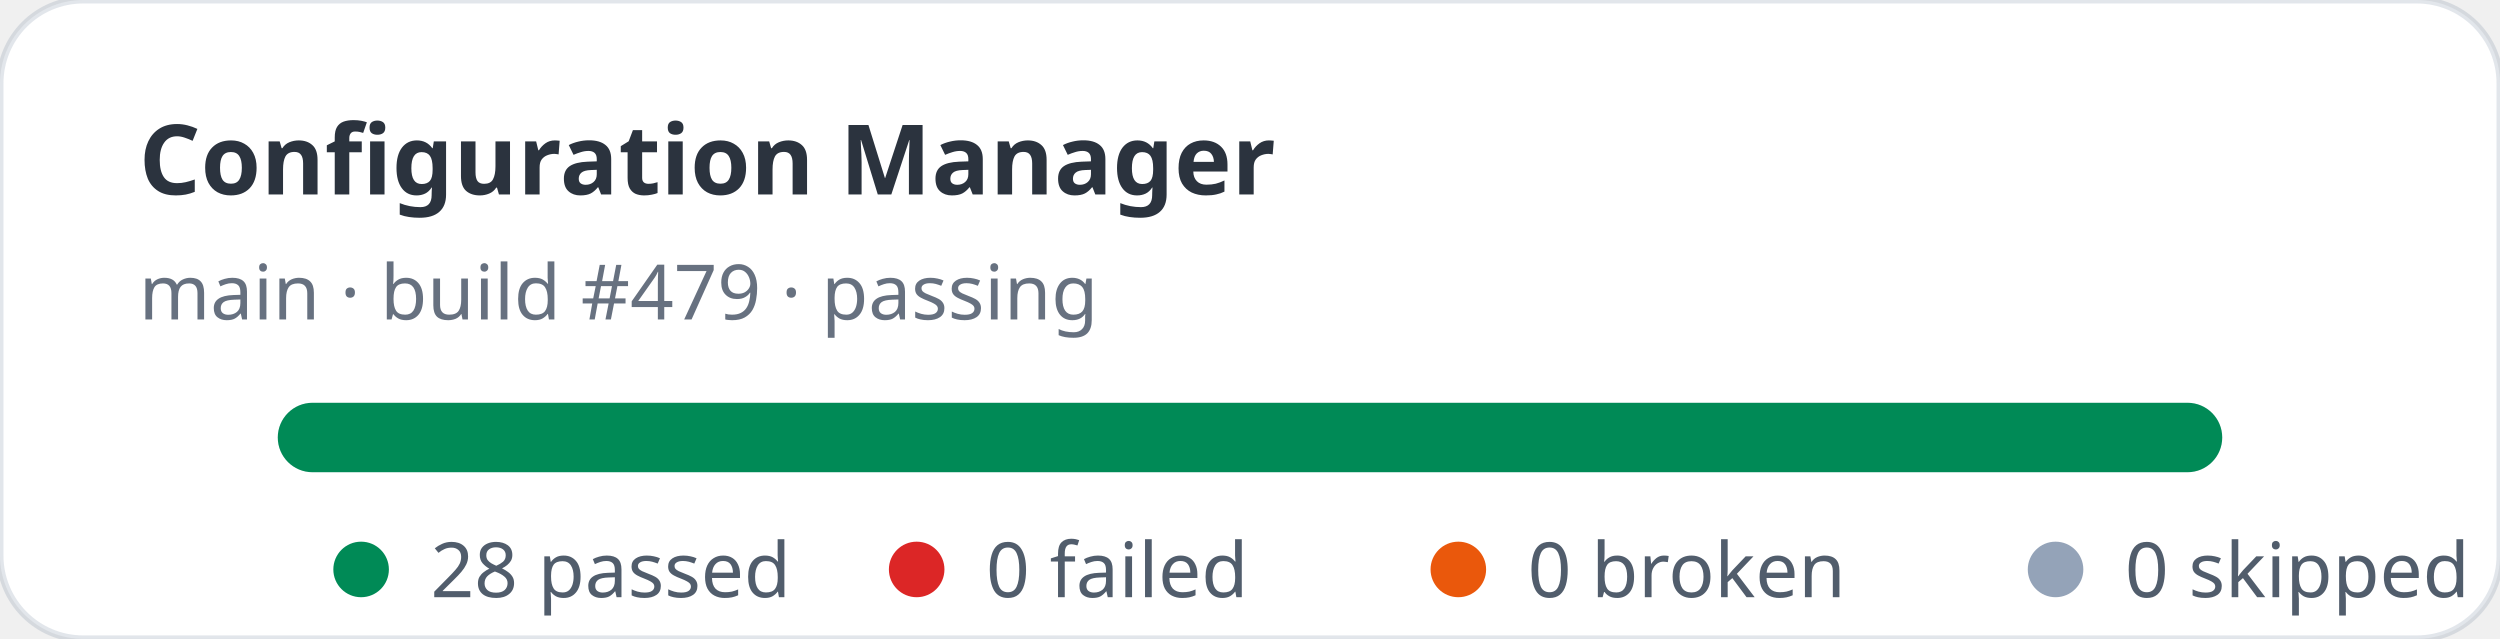
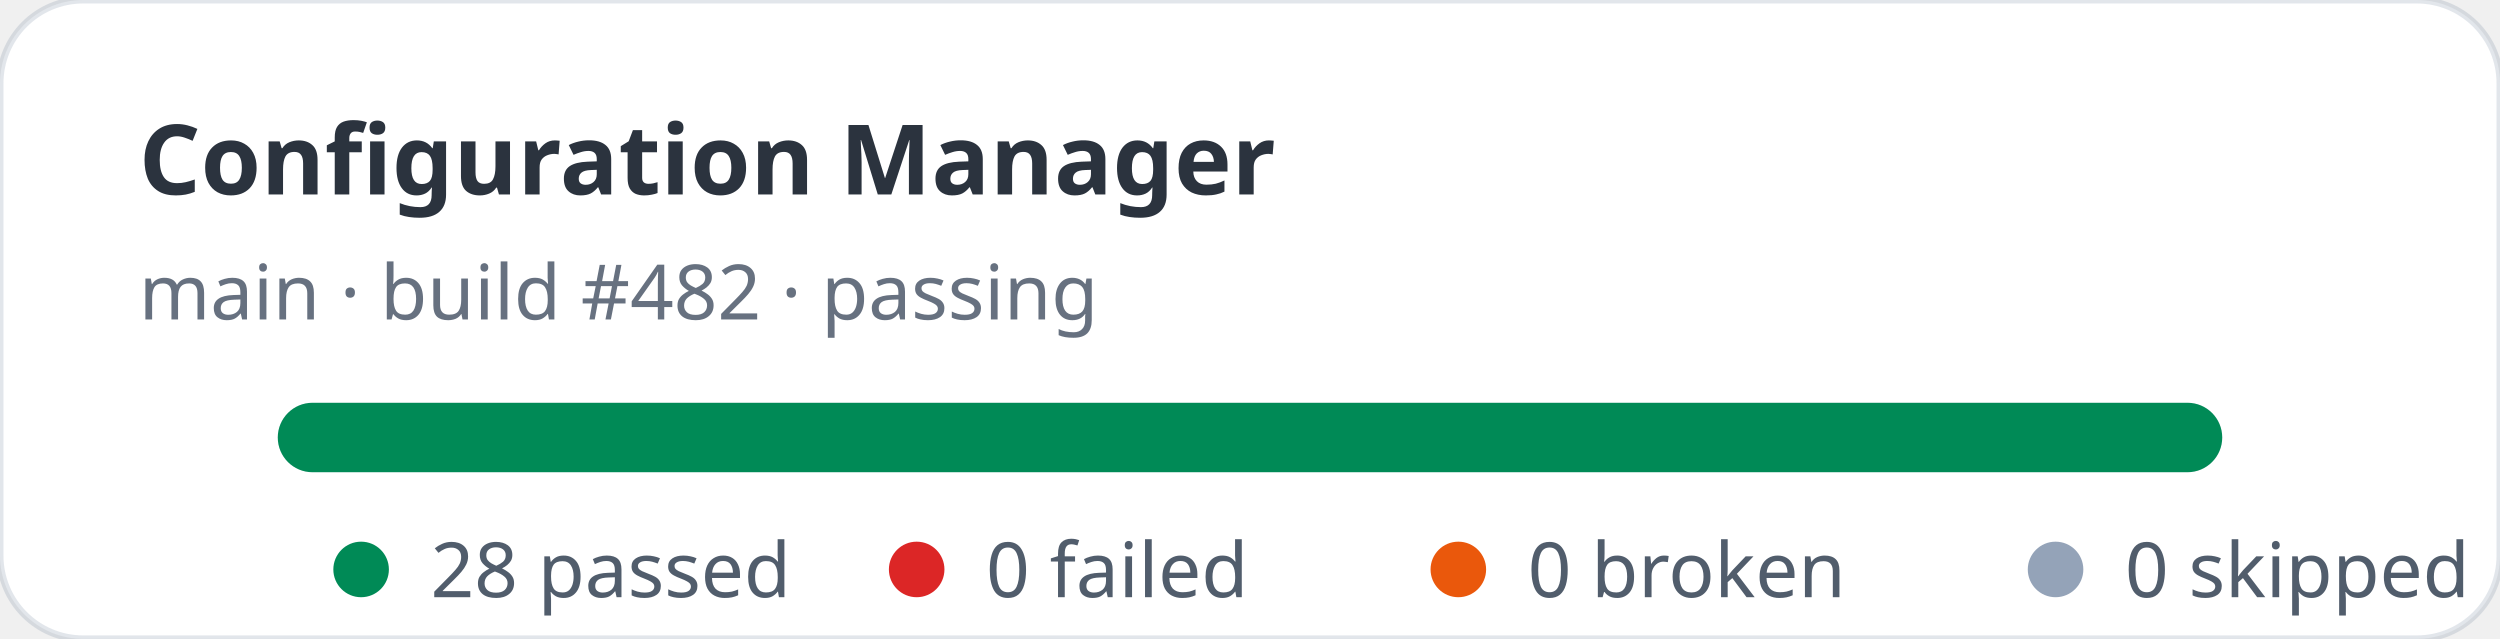
<svg xmlns="http://www.w3.org/2000/svg" width="360" height="92" viewBox="0 0 360 92" role="img" aria-label="Configuration Manager stats: 28 passed, 0 failed">
  <rect width="360" height="92" rx="12" fill="#ffffff" stroke="rgba(11,48,86,0.12)" />
  <text x="20" y="28" fill="rgba(1,10,24,0.83)" font-family="ui-sans-serif,system-ui,sans-serif" font-size="14" font-weight="700">Configuration Manager</text>
-   <text x="20" y="46" fill="rgba(2,19,44,0.6)" font-family="ui-sans-serif,system-ui,sans-serif" font-size="11">main · build #479 · passing</text>
+   <text x="20" y="46" fill="rgba(2,19,44,0.6)" font-family="ui-sans-serif,system-ui,sans-serif" font-size="11">main · build #482 · passing</text>
  <rect x="40" y="58" width="280" height="10" rx="5" fill="#e2e8f0" />
  <rect x="40" y="58" width="280" height="10" rx="5" fill="#008a56" />
  <g font-family="ui-sans-serif,system-ui,sans-serif" font-size="11" fill="rgba(1,18,40,0.68)">
    <circle cx="52" cy="82" r="4" fill="#008a56" />
    <text x="62" y="86">28 passed</text>
    <circle cx="132" cy="82" r="4" fill="#dc2626" />
    <text x="142" y="86">0 failed</text>
    <circle cx="210" cy="82" r="4" fill="#ea580c" />
    <text x="220" y="86">0 broken</text>
    <circle cx="296" cy="82" r="4" fill="#94a3b8" />
    <text x="306" y="86">0 skipped</text>
  </g>
</svg>
